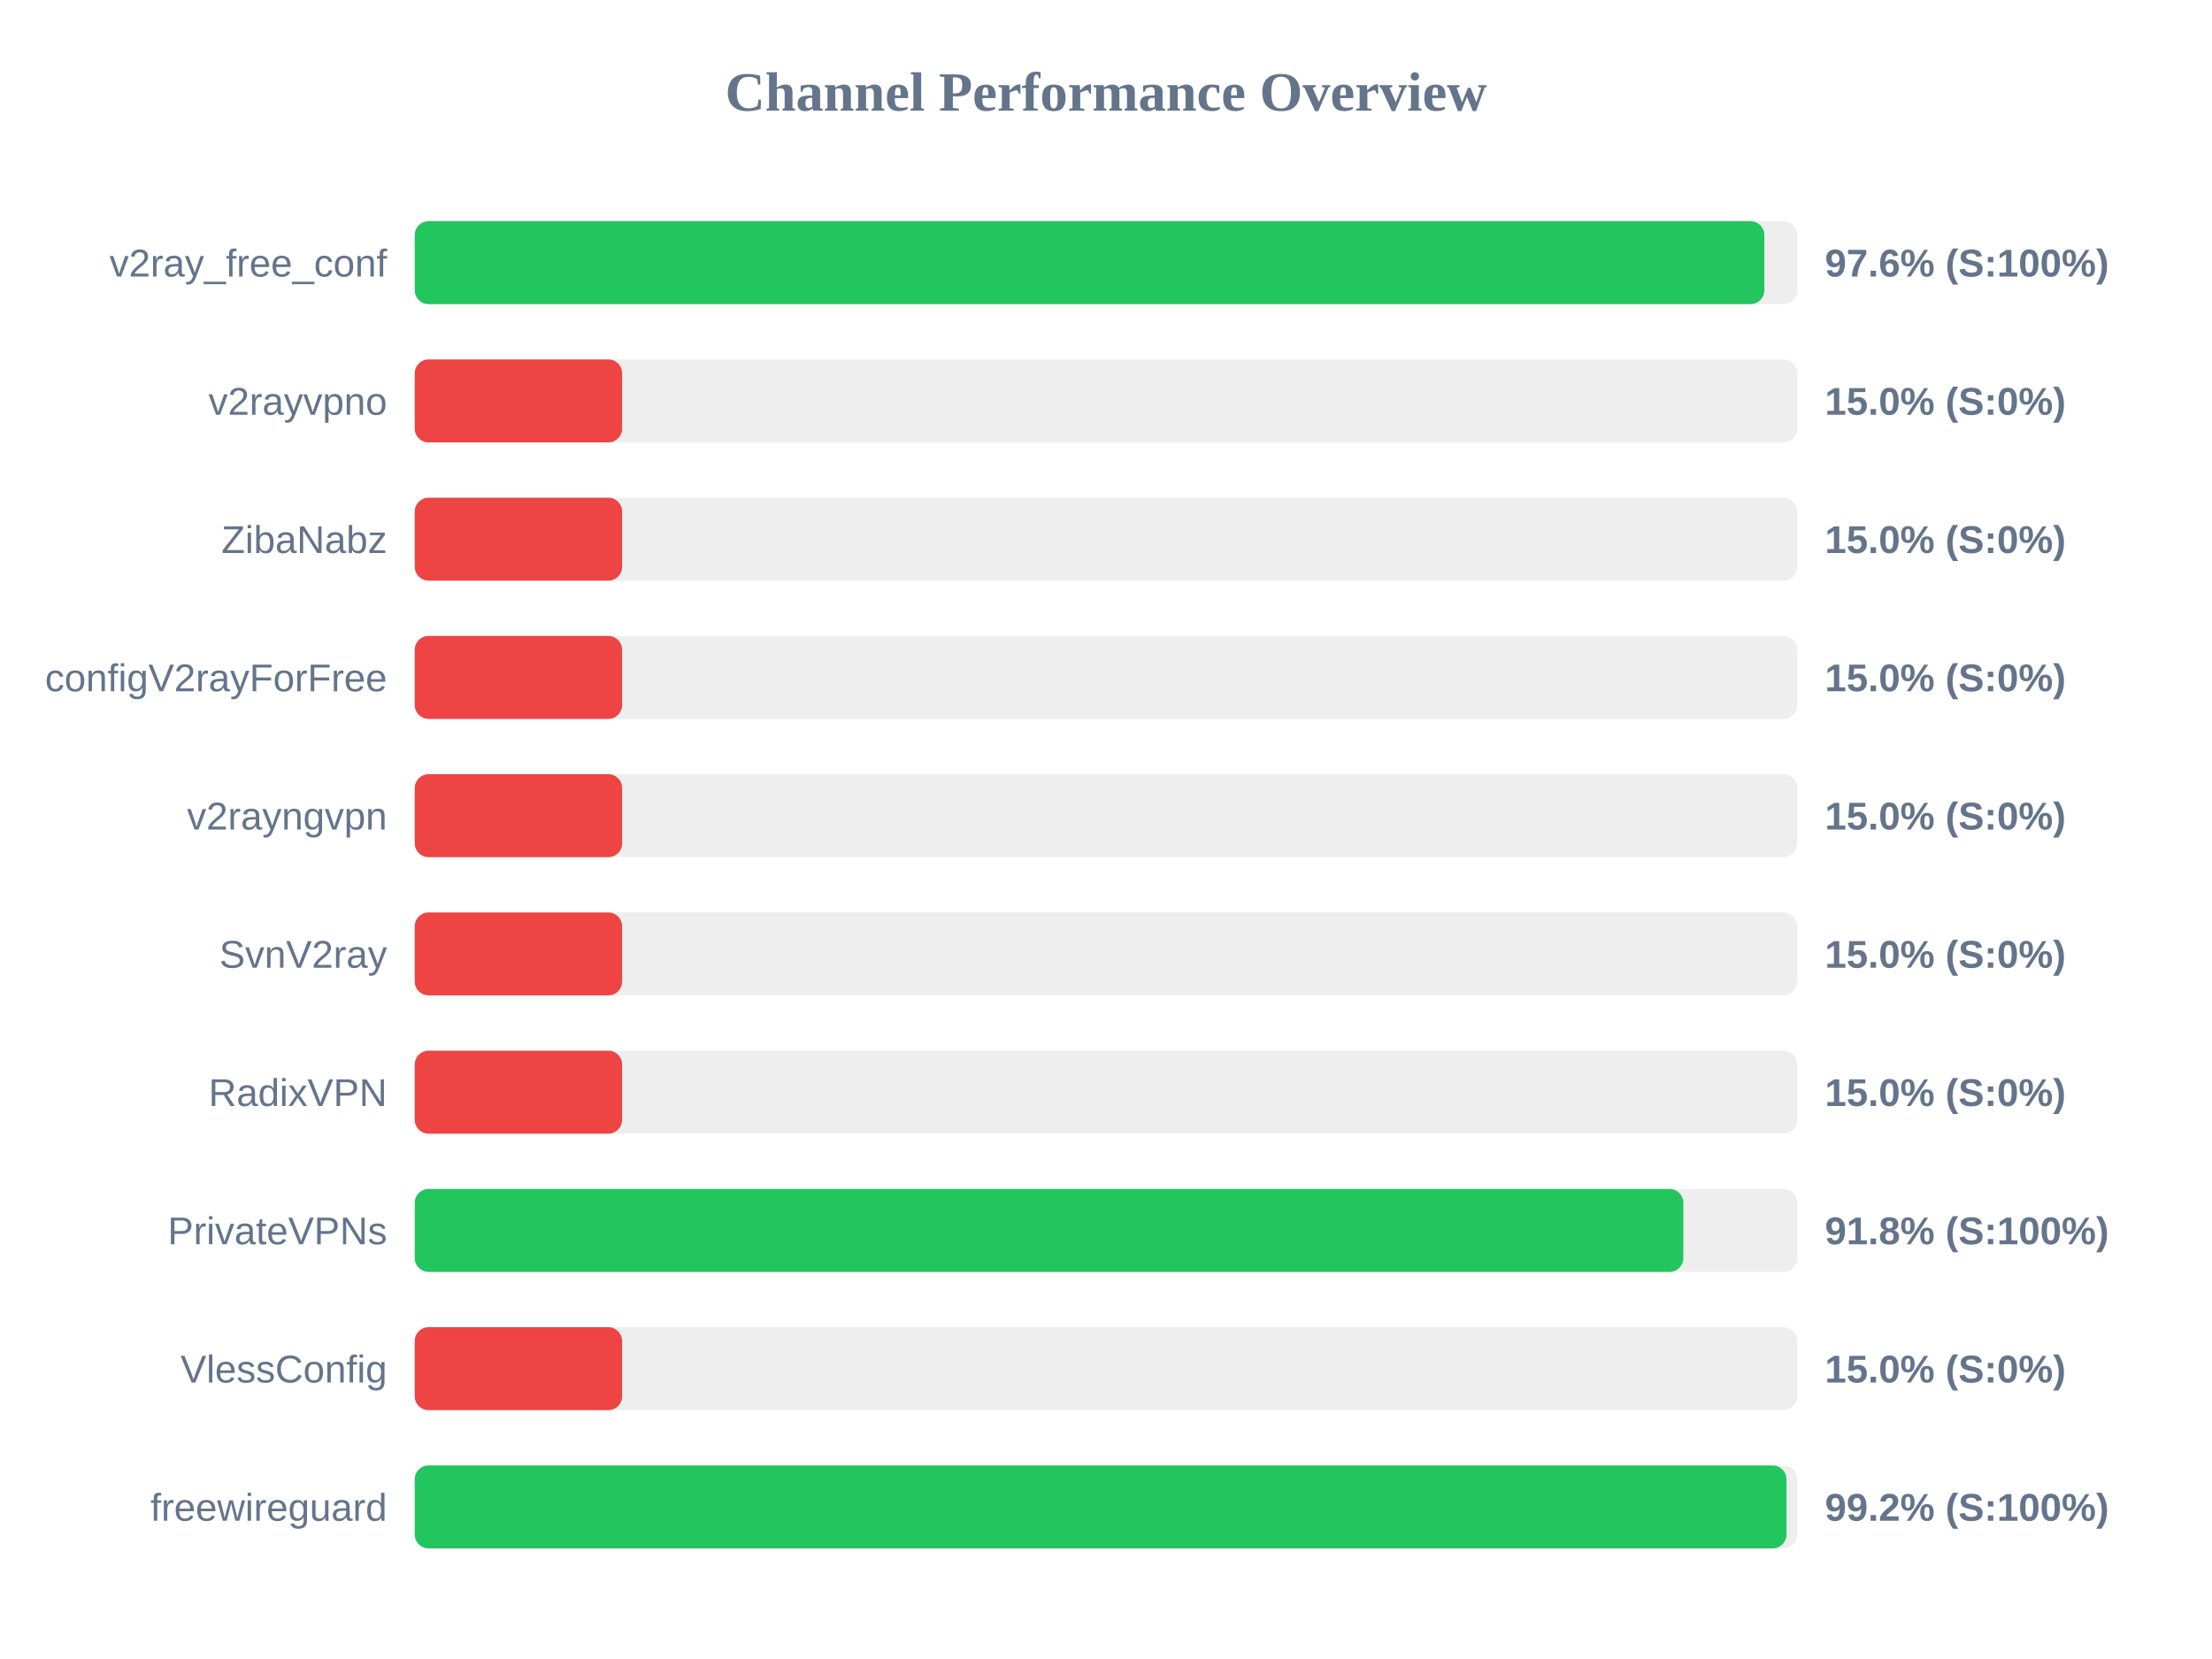
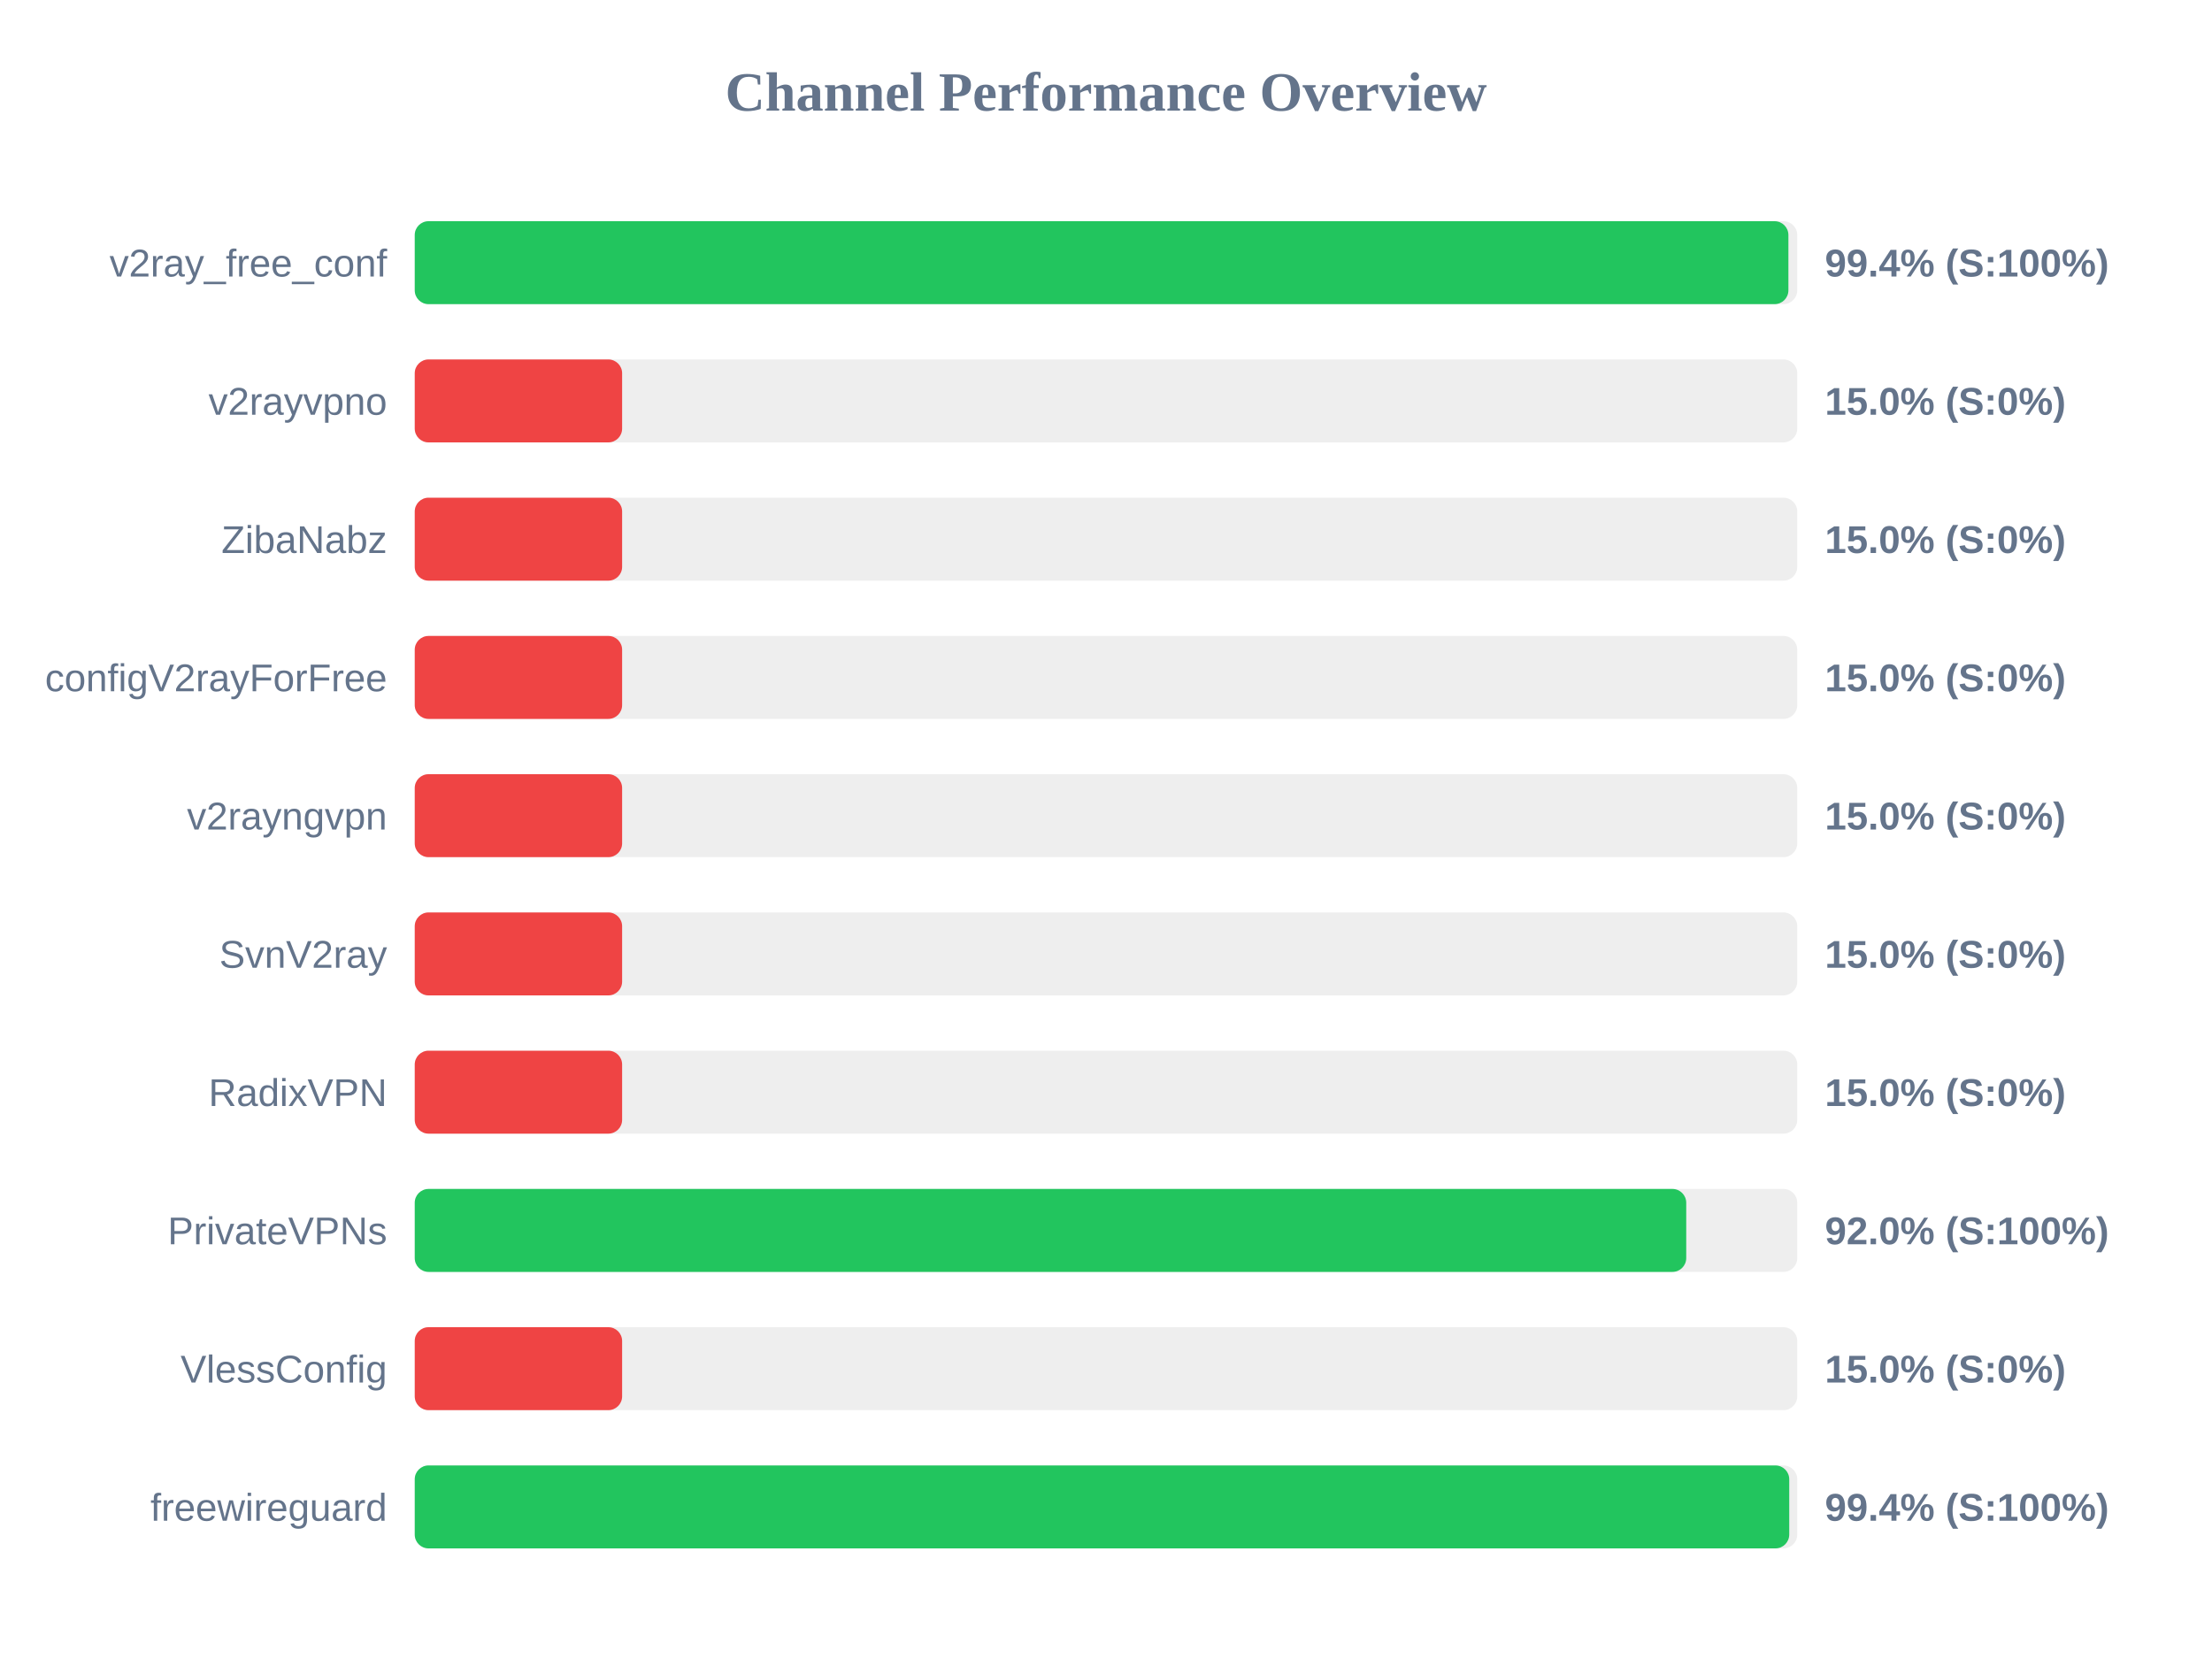
<svg xmlns="http://www.w3.org/2000/svg" width="800" height="600" version="1.1">
  <style>
        .row { font: 14px Arial; fill: #64748b; }
        .score { font: bold 14px Arial; fill: #64748b; }
    </style>
  <text x="400" y="40" text-anchor="middle" font-size="20px" font-weight="bold" fill="#64748b">Channel Performance Overview</text>
  <rect x="150" y="80" width="500" height="30" fill="#eee" rx="5" />
-   <rect x="150" y="80" width="488.1" height="30" fill="#22c55e" rx="5" />
+   <rect x="150" y="80" width="496.8" height="30" fill="#22c55e" rx="5" />
  <text x="140" y="100" text-anchor="end" class="row">v2ray_free_conf</text>
-   <text x="660" y="100" text-anchor="start" class="score">97.6% (S:100%)</text>
+   <text x="660" y="100" text-anchor="start" class="score">99.4% (S:100%)</text>
  <rect x="150" y="130" width="500" height="30" fill="#eee" rx="5" />
  <rect x="150" y="130" width="75.0" height="30" fill="#ef4444" rx="5" />
  <text x="140" y="150" text-anchor="end" class="row">v2rayvpno</text>
  <text x="660" y="150" text-anchor="start" class="score">15.0% (S:0%)</text>
  <rect x="150" y="180" width="500" height="30" fill="#eee" rx="5" />
  <rect x="150" y="180" width="75.0" height="30" fill="#ef4444" rx="5" />
  <text x="140" y="200" text-anchor="end" class="row">ZibaNabz</text>
  <text x="660" y="200" text-anchor="start" class="score">15.0% (S:0%)</text>
  <rect x="150" y="230" width="500" height="30" fill="#eee" rx="5" />
  <rect x="150" y="230" width="75.0" height="30" fill="#ef4444" rx="5" />
  <text x="140" y="250" text-anchor="end" class="row">configV2rayForFree</text>
  <text x="660" y="250" text-anchor="start" class="score">15.0% (S:0%)</text>
  <rect x="150" y="280" width="500" height="30" fill="#eee" rx="5" />
  <rect x="150" y="280" width="75.0" height="30" fill="#ef4444" rx="5" />
  <text x="140" y="300" text-anchor="end" class="row">v2rayngvpn</text>
  <text x="660" y="300" text-anchor="start" class="score">15.0% (S:0%)</text>
  <rect x="150" y="330" width="500" height="30" fill="#eee" rx="5" />
  <rect x="150" y="330" width="75.0" height="30" fill="#ef4444" rx="5" />
  <text x="140" y="350" text-anchor="end" class="row">SvnV2ray</text>
  <text x="660" y="350" text-anchor="start" class="score">15.0% (S:0%)</text>
  <rect x="150" y="380" width="500" height="30" fill="#eee" rx="5" />
  <rect x="150" y="380" width="75.0" height="30" fill="#ef4444" rx="5" />
  <text x="140" y="400" text-anchor="end" class="row">RadixVPN</text>
  <text x="660" y="400" text-anchor="start" class="score">15.0% (S:0%)</text>
  <rect x="150" y="430" width="500" height="30" fill="#eee" rx="5" />
-   <rect x="150" y="430" width="458.8" height="30" fill="#22c55e" rx="5" />
+   <rect x="150" y="430" width="459.85" height="30" fill="#22c55e" rx="5" />
  <text x="140" y="450" text-anchor="end" class="row">PrivateVPNs</text>
-   <text x="660" y="450" text-anchor="start" class="score">91.8% (S:100%)</text>
+   <text x="660" y="450" text-anchor="start" class="score">92.0% (S:100%)</text>
  <rect x="150" y="480" width="500" height="30" fill="#eee" rx="5" />
  <rect x="150" y="480" width="75.0" height="30" fill="#ef4444" rx="5" />
  <text x="140" y="500" text-anchor="end" class="row">VlessConfig</text>
  <text x="660" y="500" text-anchor="start" class="score">15.0% (S:0%)</text>
  <rect x="150" y="530" width="500" height="30" fill="#eee" rx="5" />
-   <rect x="150" y="530" width="496.1" height="30" fill="#22c55e" rx="5" />
+   <rect x="150" y="530" width="497.1" height="30" fill="#22c55e" rx="5" />
  <text x="140" y="550" text-anchor="end" class="row">freewireguard</text>
-   <text x="660" y="550" text-anchor="start" class="score">99.2% (S:100%)</text>
+   <text x="660" y="550" text-anchor="start" class="score">99.4% (S:100%)</text>
</svg>
